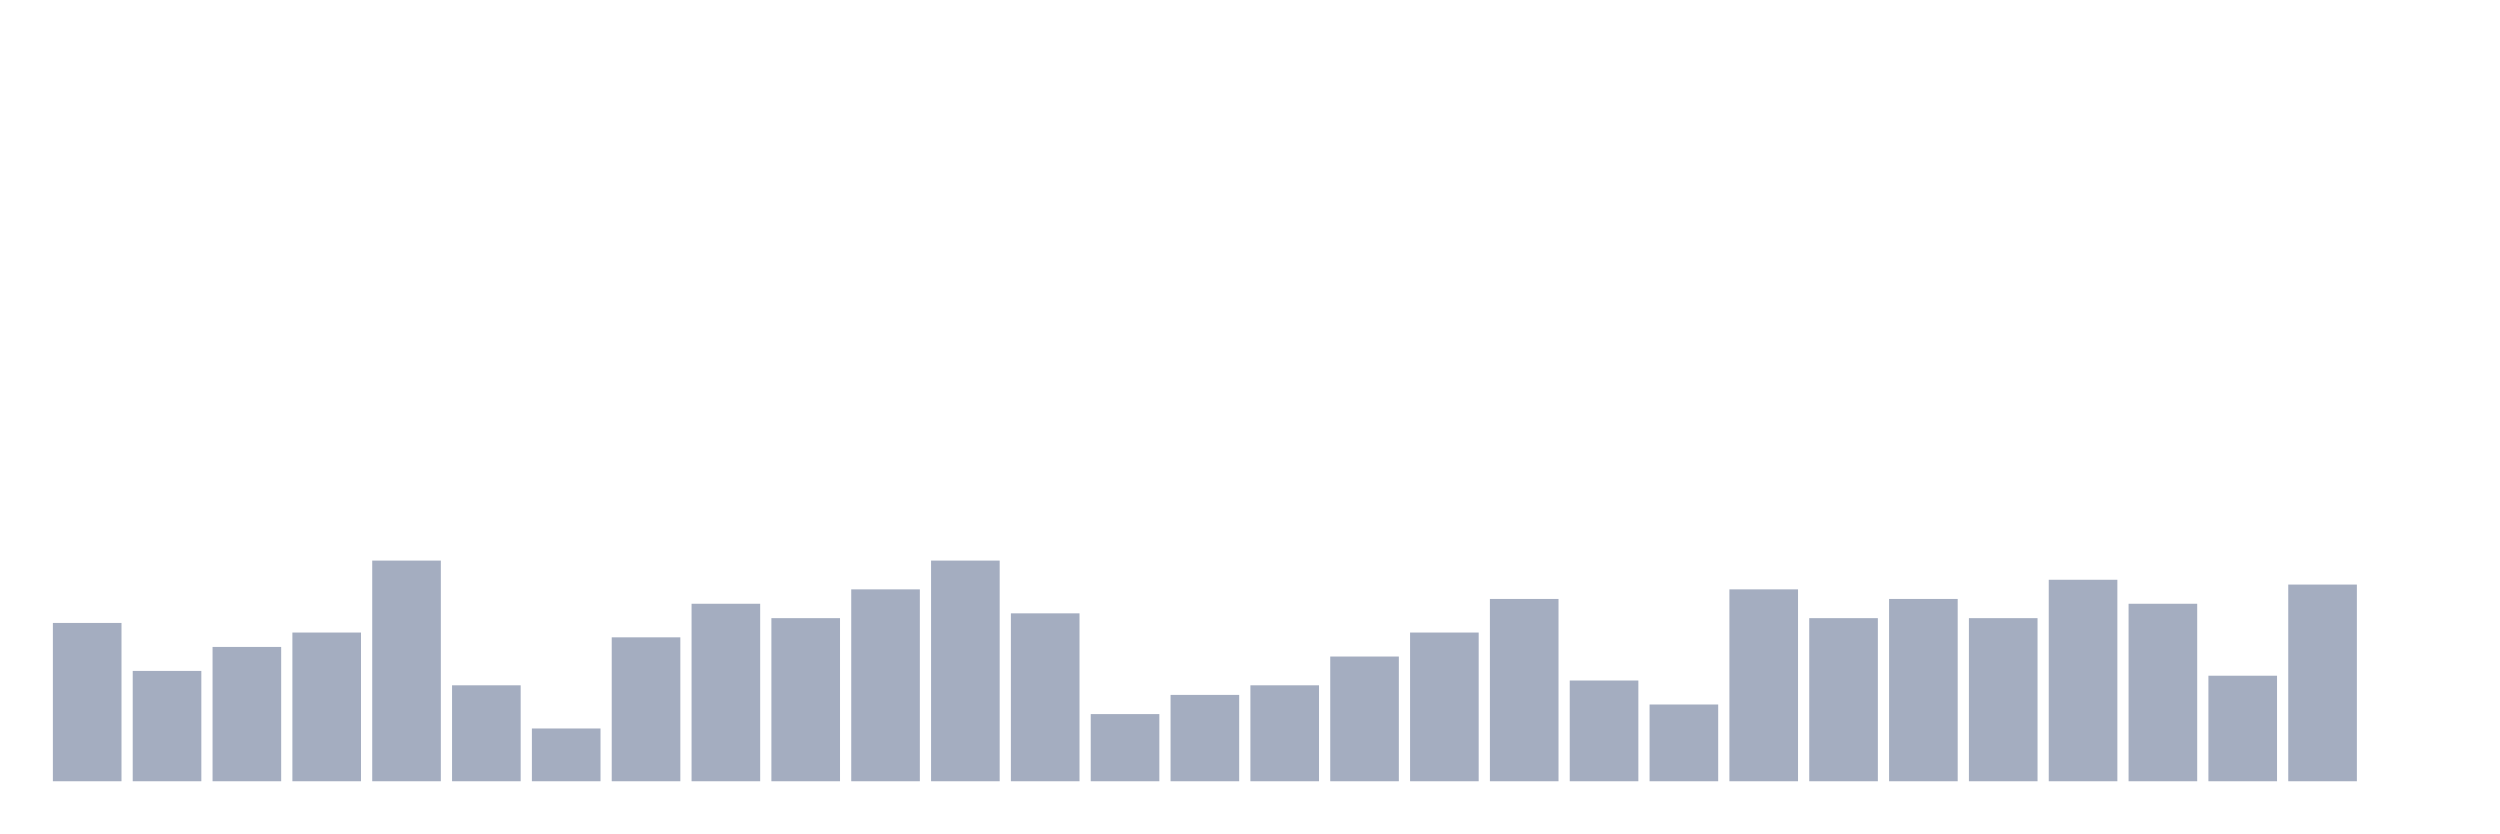
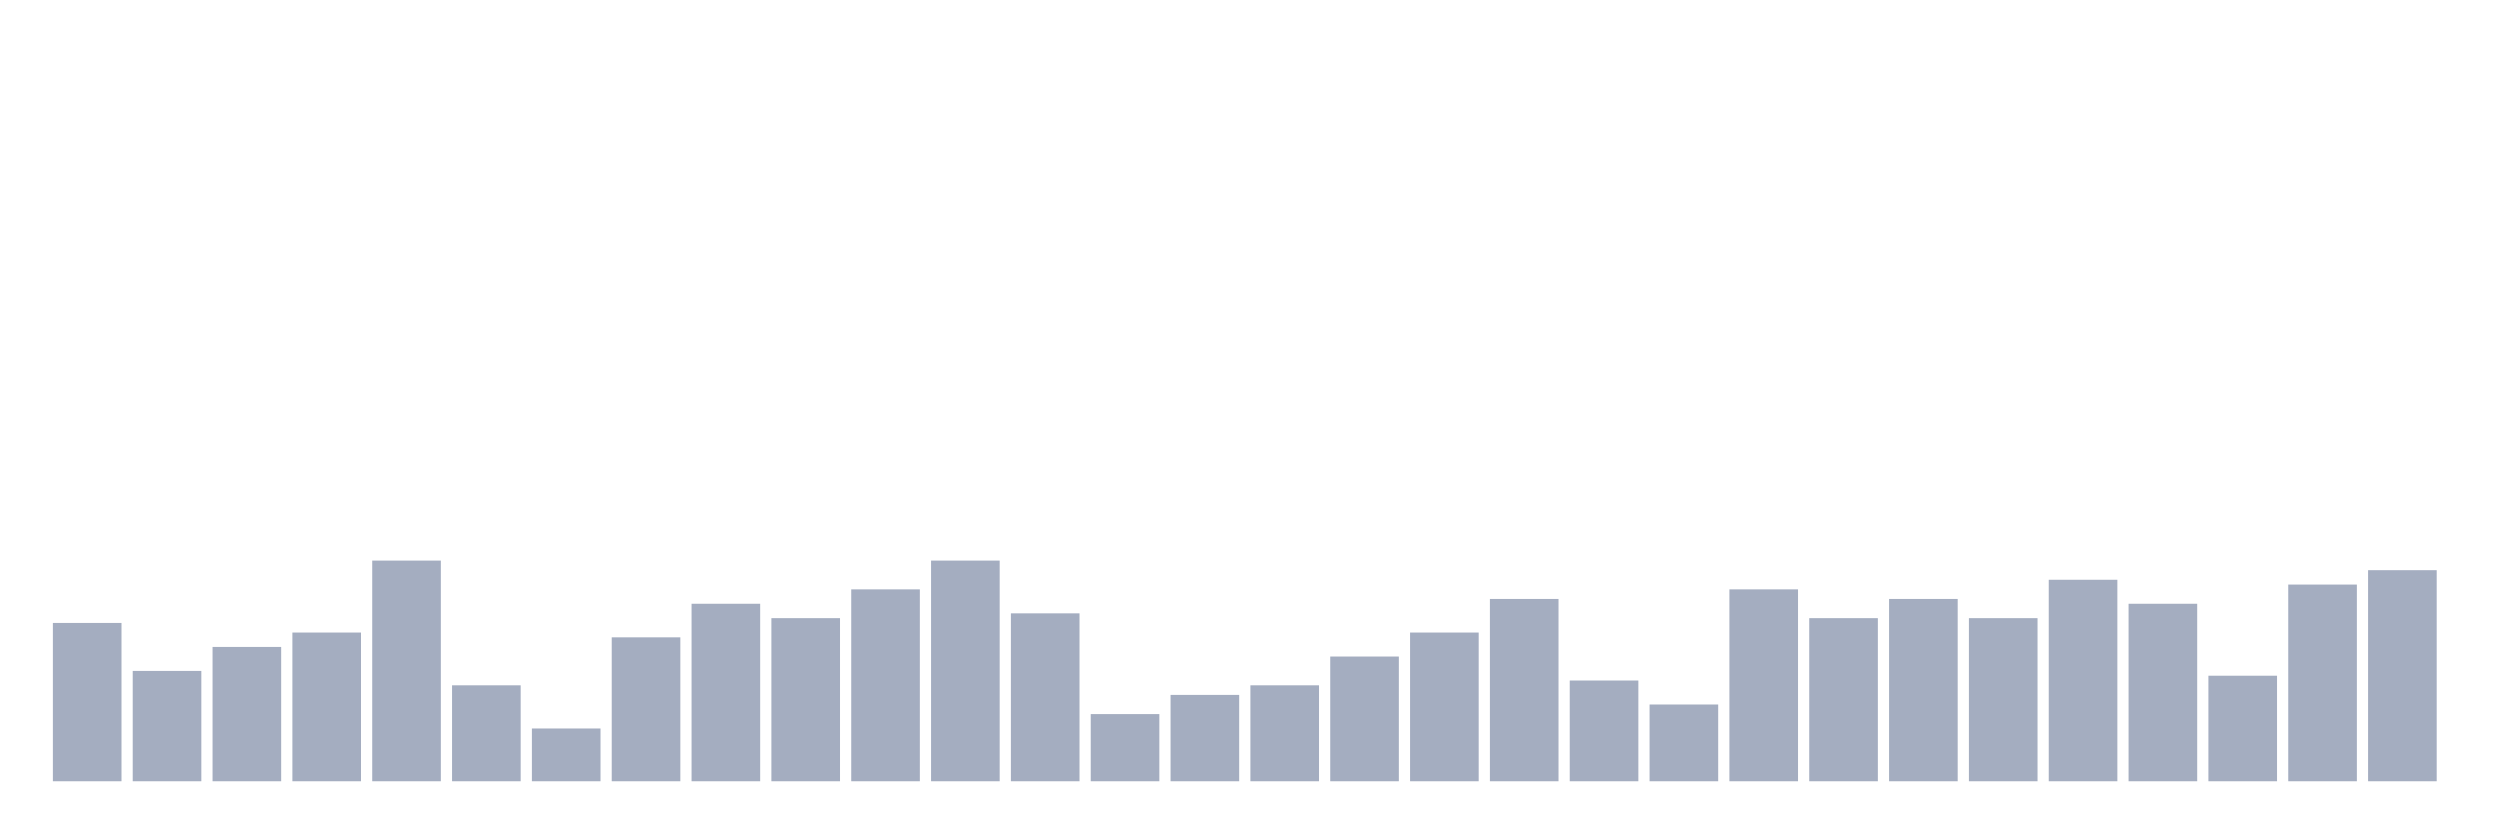
<svg xmlns="http://www.w3.org/2000/svg" viewBox="0 0 480 160">
  <g transform="translate(10,10)">
    <rect class="bar" x="0.153" width="13.175" y="109.605" height="30.395" fill="rgb(164,173,192)" />
    <rect class="bar" x="15.482" width="13.175" y="118.816" height="21.184" fill="rgb(164,173,192)" />
    <rect class="bar" x="30.81" width="13.175" y="114.211" height="25.789" fill="rgb(164,173,192)" />
    <rect class="bar" x="46.138" width="13.175" y="111.447" height="28.553" fill="rgb(164,173,192)" />
    <rect class="bar" x="61.466" width="13.175" y="97.632" height="42.368" fill="rgb(164,173,192)" />
    <rect class="bar" x="76.794" width="13.175" y="121.579" height="18.421" fill="rgb(164,173,192)" />
    <rect class="bar" x="92.123" width="13.175" y="129.868" height="10.132" fill="rgb(164,173,192)" />
    <rect class="bar" x="107.451" width="13.175" y="112.368" height="27.632" fill="rgb(164,173,192)" />
    <rect class="bar" x="122.779" width="13.175" y="105.921" height="34.079" fill="rgb(164,173,192)" />
    <rect class="bar" x="138.107" width="13.175" y="108.684" height="31.316" fill="rgb(164,173,192)" />
    <rect class="bar" x="153.436" width="13.175" y="103.158" height="36.842" fill="rgb(164,173,192)" />
    <rect class="bar" x="168.764" width="13.175" y="97.632" height="42.368" fill="rgb(164,173,192)" />
    <rect class="bar" x="184.092" width="13.175" y="107.763" height="32.237" fill="rgb(164,173,192)" />
    <rect class="bar" x="199.42" width="13.175" y="127.105" height="12.895" fill="rgb(164,173,192)" />
    <rect class="bar" x="214.748" width="13.175" y="123.421" height="16.579" fill="rgb(164,173,192)" />
    <rect class="bar" x="230.077" width="13.175" y="121.579" height="18.421" fill="rgb(164,173,192)" />
    <rect class="bar" x="245.405" width="13.175" y="116.053" height="23.947" fill="rgb(164,173,192)" />
    <rect class="bar" x="260.733" width="13.175" y="111.447" height="28.553" fill="rgb(164,173,192)" />
    <rect class="bar" x="276.061" width="13.175" y="105" height="35" fill="rgb(164,173,192)" />
    <rect class="bar" x="291.39" width="13.175" y="120.658" height="19.342" fill="rgb(164,173,192)" />
    <rect class="bar" x="306.718" width="13.175" y="125.263" height="14.737" fill="rgb(164,173,192)" />
    <rect class="bar" x="322.046" width="13.175" y="103.158" height="36.842" fill="rgb(164,173,192)" />
    <rect class="bar" x="337.374" width="13.175" y="108.684" height="31.316" fill="rgb(164,173,192)" />
    <rect class="bar" x="352.702" width="13.175" y="105" height="35" fill="rgb(164,173,192)" />
    <rect class="bar" x="368.031" width="13.175" y="108.684" height="31.316" fill="rgb(164,173,192)" />
    <rect class="bar" x="383.359" width="13.175" y="101.316" height="38.684" fill="rgb(164,173,192)" />
    <rect class="bar" x="398.687" width="13.175" y="105.921" height="34.079" fill="rgb(164,173,192)" />
    <rect class="bar" x="414.015" width="13.175" y="119.737" height="20.263" fill="rgb(164,173,192)" />
    <rect class="bar" x="429.344" width="13.175" y="102.237" height="37.763" fill="rgb(164,173,192)" />
-     <rect class="bar" x="444.672" width="13.175" y="140" height="0" fill="rgb(164,173,192)" />
+     <rect class="bar" x="444.672" width="13.175" y="99.474" height="40.526" fill="rgb(164,173,192)" />
  </g>
</svg>
